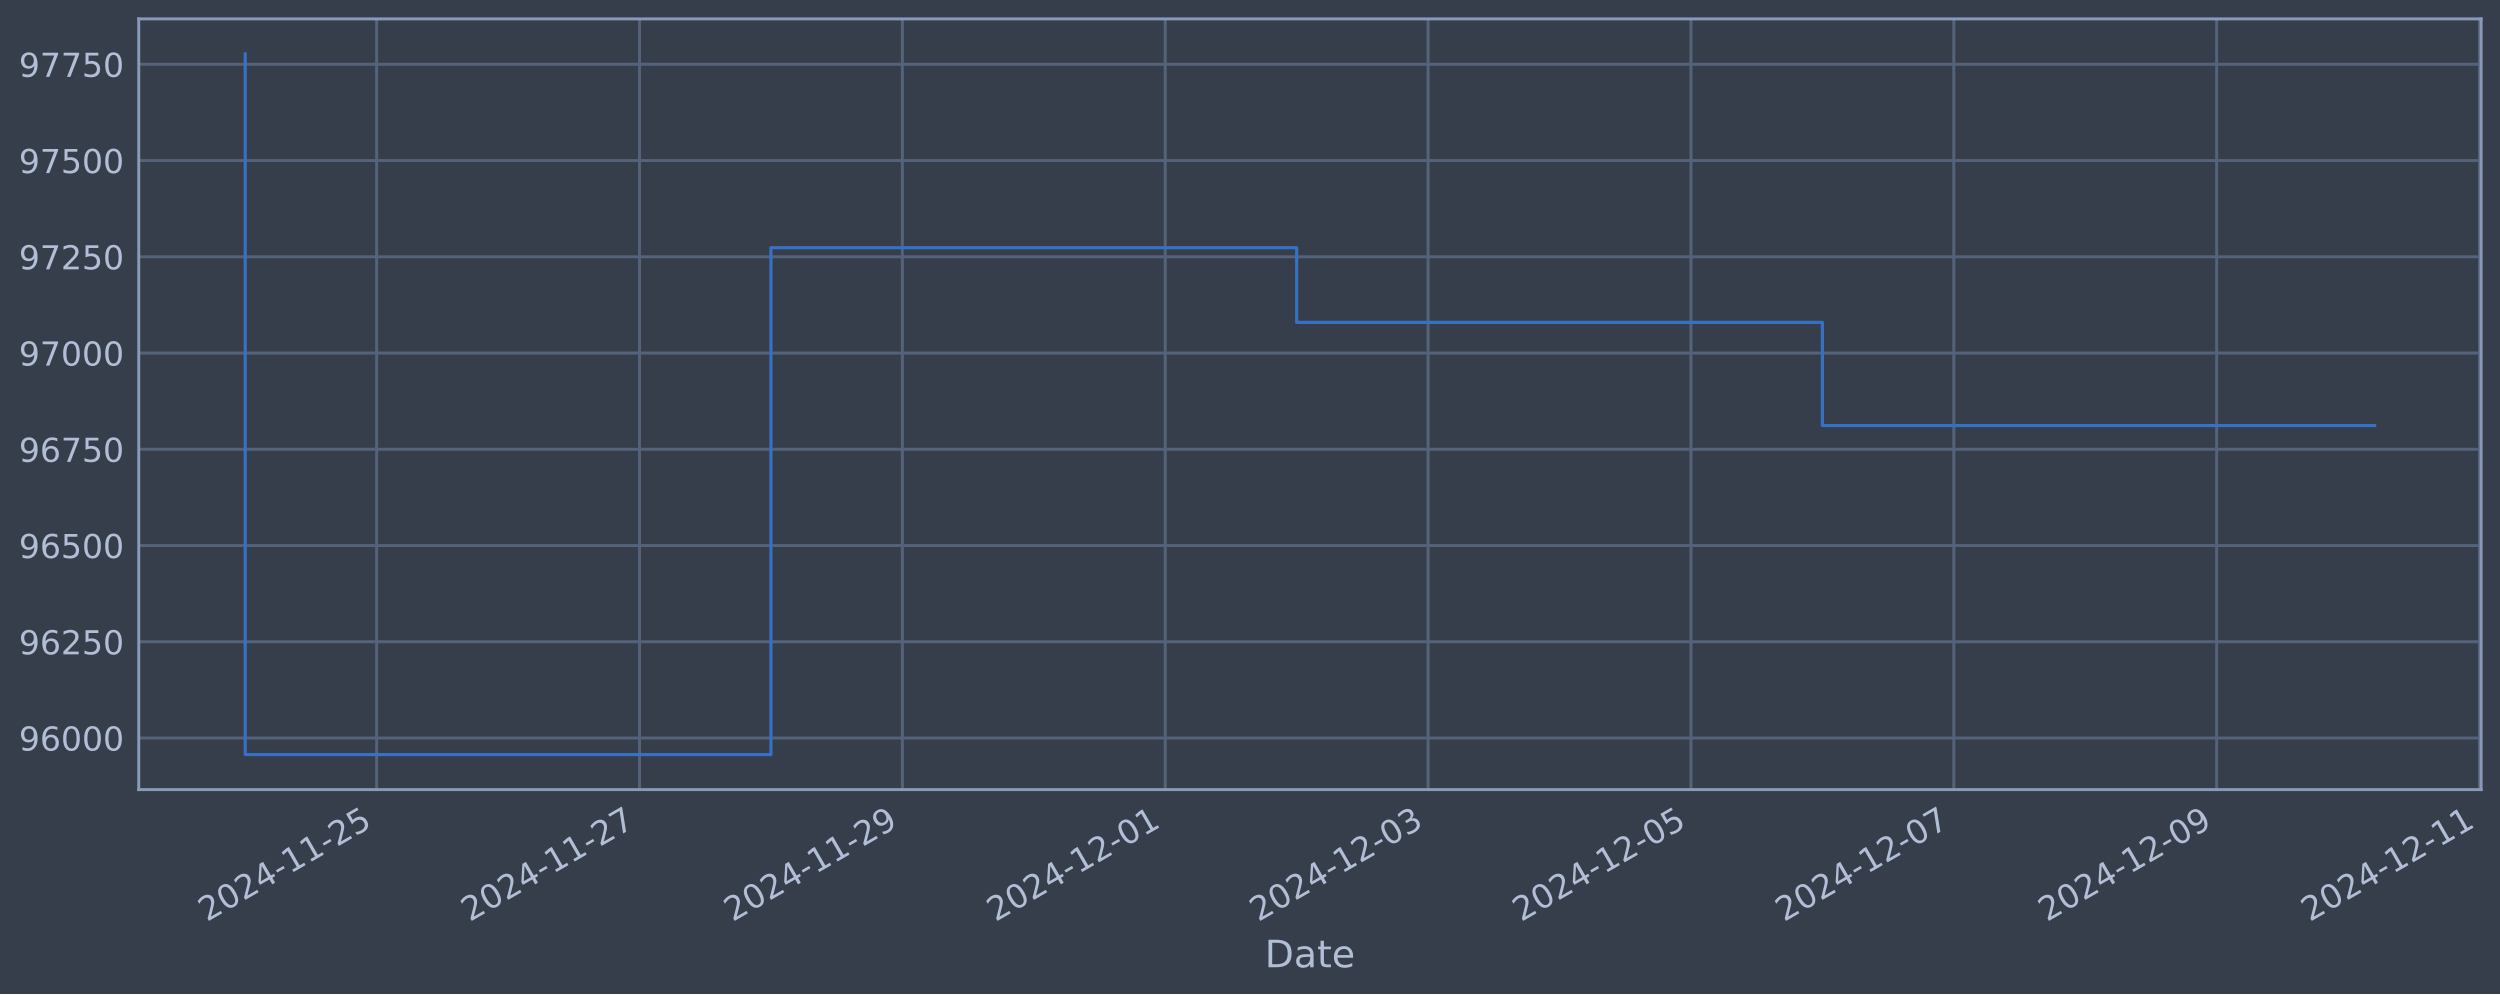
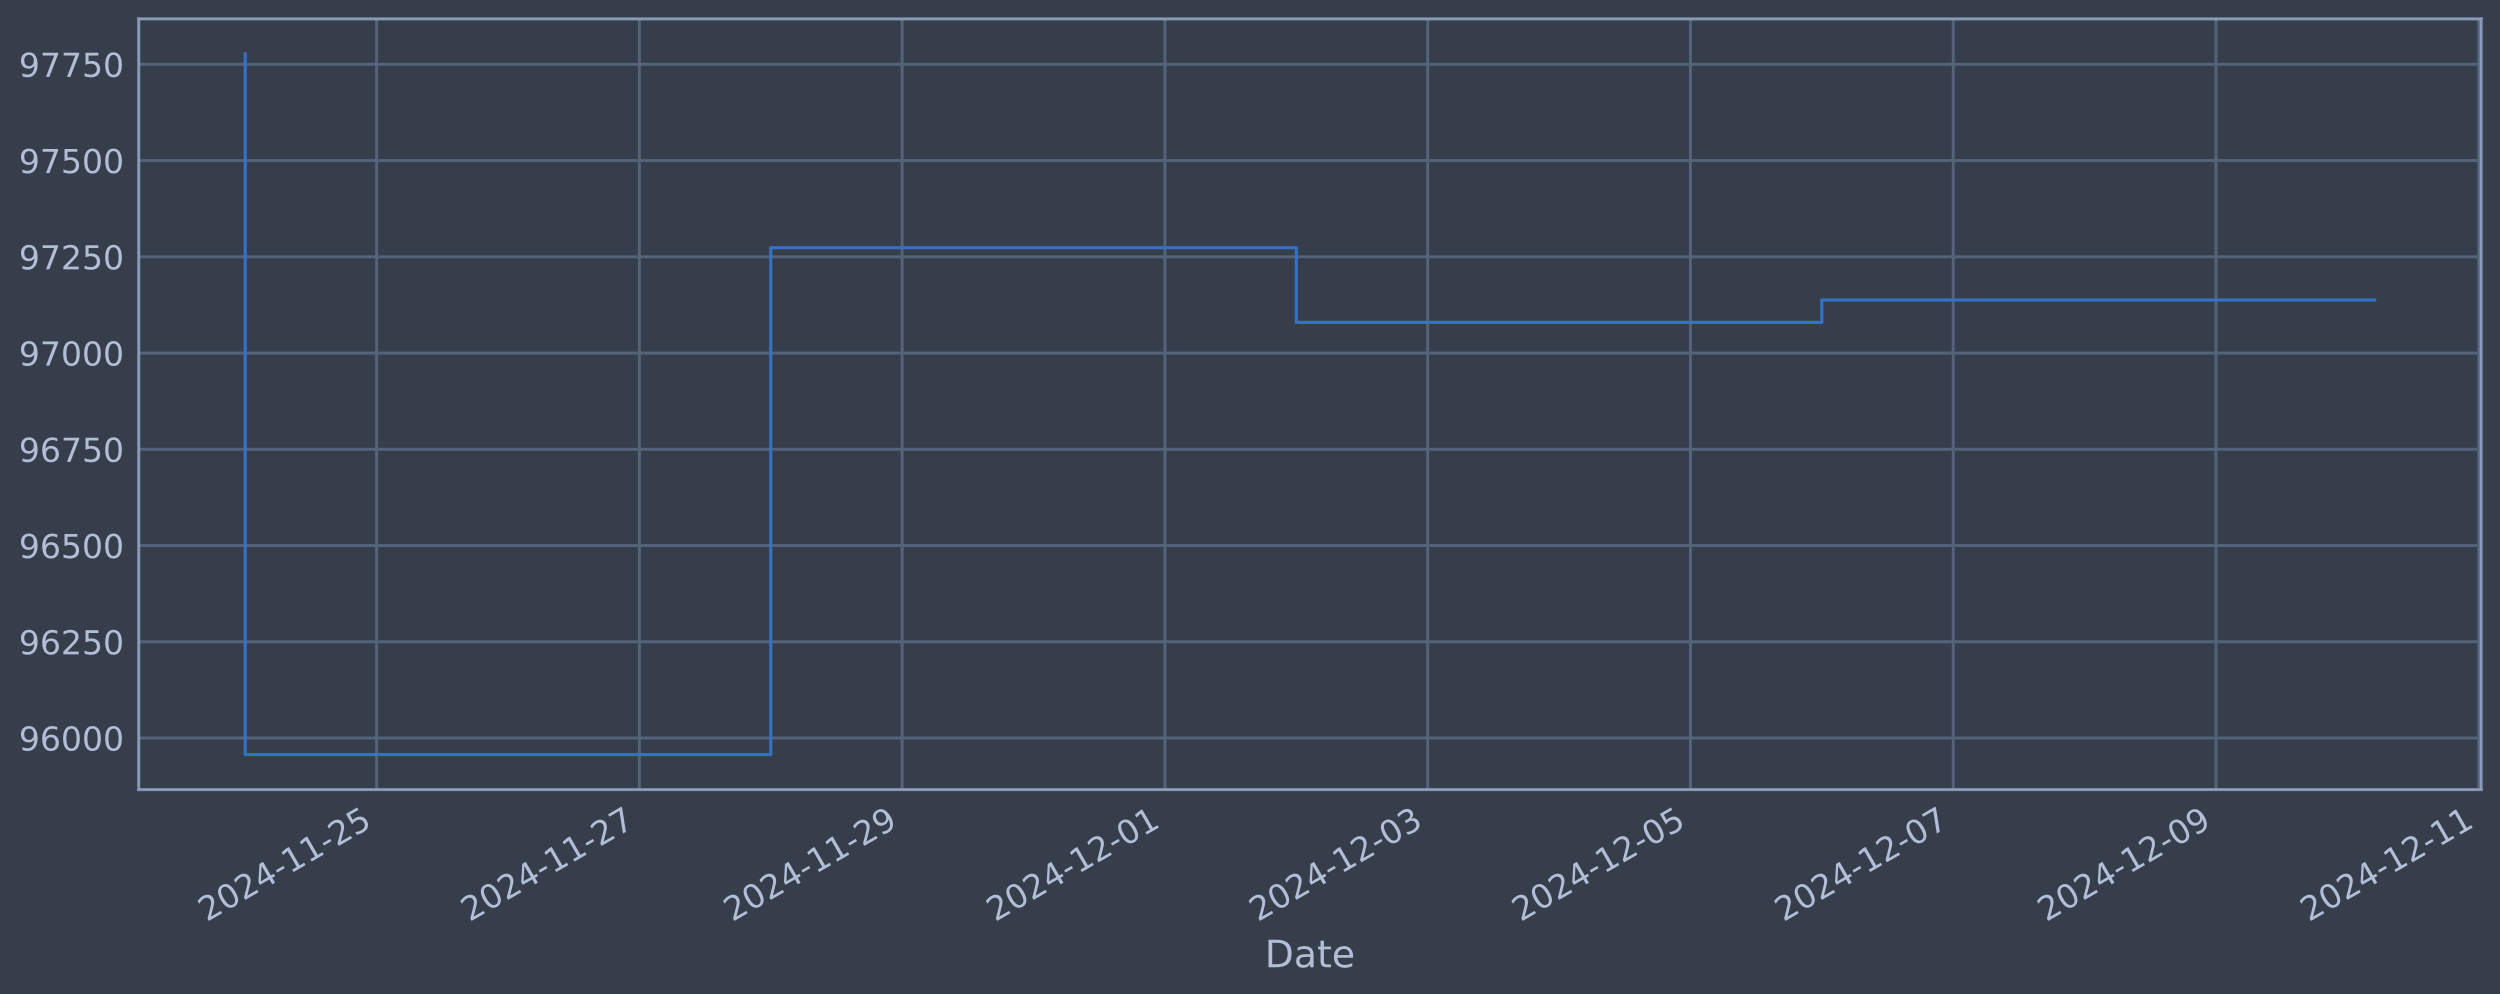
<svg xmlns="http://www.w3.org/2000/svg" xmlns:xlink="http://www.w3.org/1999/xlink" width="952.884pt" height="378.87pt" viewBox="0 0 952.884 378.87" version="1.1">
  <defs>
    <style type="text/css">*{stroke-linejoin: round; stroke-linecap: butt}</style>
  </defs>
  <g id="figure_1">
    <g id="patch_1">
      <path d="M 0 378.87  L 952.884 378.87  L 952.884 0  L 0 0  z " style="fill: #373e4b" />
    </g>
    <g id="axes_1">
      <g id="patch_2">
        <path d="M 52.884 300.96  L 945.684 300.96  L 945.684 7.2  L 52.884 7.2  z " style="fill: #373e4b" />
      </g>
      <g id="matplotlib.axis_1">
        <g id="xtick_1">
          <g id="line2d_1">
-             <path d="M 143.561 300.96  L 143.561 7.2  " clip-path="url(#pba07217692)" style="fill: none; stroke: #546379; stroke-width: 1.12; stroke-linecap: square" />
+             <path d="M 143.543 300.96  L 143.543 7.2  " clip-path="url(#pb86636fd3c)" style="fill: none; stroke: #546379; stroke-width: 1.12; stroke-linecap: square" />
          </g>
          <g id="line2d_2" />
          <g id="text_1">
-             <g style="fill: #b1bed6" transform="translate(78.83506 351.4642) rotate(-30) scale(0.126 -0.126)">
+             <g style="fill: #b1bed6" transform="translate(78.81771 351.4642) rotate(-30) scale(0.126 -0.126)">
              <defs>
                <path id="DejaVuSans-32" d="M 1228 531  L 3431 531  L 3431 0  L 469 0  L 469 531  Q 828 903 1448 1529  Q 2069 2156 2228 2338  Q 2531 2678 2651 2914  Q 2772 3150 2772 3378  Q 2772 3750 2511 3984  Q 2250 4219 1831 4219  Q 1534 4219 1204 4116  Q 875 4013 500 3803  L 500 4441  Q 881 4594 1212 4672  Q 1544 4750 1819 4750  Q 2544 4750 2975 4387  Q 3406 4025 3406 3419  Q 3406 3131 3298 2873  Q 3191 2616 2906 2266  Q 2828 2175 2409 1742  Q 1991 1309 1228 531  z " transform="scale(0.015625)" />
                <path id="DejaVuSans-30" d="M 2034 4250  Q 1547 4250 1301 3770  Q 1056 3291 1056 2328  Q 1056 1369 1301 889  Q 1547 409 2034 409  Q 2525 409 2770 889  Q 3016 1369 3016 2328  Q 3016 3291 2770 3770  Q 2525 4250 2034 4250  z M 2034 4750  Q 2819 4750 3233 4129  Q 3647 3509 3647 2328  Q 3647 1150 3233 529  Q 2819 -91 2034 -91  Q 1250 -91 836 529  Q 422 1150 422 2328  Q 422 3509 836 4129  Q 1250 4750 2034 4750  z " transform="scale(0.015625)" />
                <path id="DejaVuSans-34" d="M 2419 4116  L 825 1625  L 2419 1625  L 2419 4116  z M 2253 4666  L 3047 4666  L 3047 1625  L 3713 1625  L 3713 1100  L 3047 1100  L 3047 0  L 2419 0  L 2419 1100  L 313 1100  L 313 1709  L 2253 4666  z " transform="scale(0.015625)" />
                <path id="DejaVuSans-2d" d="M 313 2009  L 1997 2009  L 1997 1497  L 313 1497  L 313 2009  z " transform="scale(0.015625)" />
                <path id="DejaVuSans-31" d="M 794 531  L 1825 531  L 1825 4091  L 703 3866  L 703 4441  L 1819 4666  L 2450 4666  L 2450 531  L 3481 531  L 3481 0  L 794 0  L 794 531  z " transform="scale(0.015625)" />
                <path id="DejaVuSans-35" d="M 691 4666  L 3169 4666  L 3169 4134  L 1269 4134  L 1269 2991  Q 1406 3038 1543 3061  Q 1681 3084 1819 3084  Q 2600 3084 3056 2656  Q 3513 2228 3513 1497  Q 3513 744 3044 326  Q 2575 -91 1722 -91  Q 1428 -91 1123 -41  Q 819 9 494 109  L 494 744  Q 775 591 1075 516  Q 1375 441 1709 441  Q 2250 441 2565 725  Q 2881 1009 2881 1497  Q 2881 1984 2565 2268  Q 2250 2553 1709 2553  Q 1456 2553 1204 2497  Q 953 2441 691 2322  L 691 4666  z " transform="scale(0.015625)" />
              </defs>
              <use xlink:href="#DejaVuSans-32" />
              <use xlink:href="#DejaVuSans-30" x="63.623" />
              <use xlink:href="#DejaVuSans-32" x="127.246" />
              <use xlink:href="#DejaVuSans-34" x="190.869" />
              <use xlink:href="#DejaVuSans-2d" x="254.492" />
              <use xlink:href="#DejaVuSans-31" x="290.576" />
              <use xlink:href="#DejaVuSans-31" x="354.199" />
              <use xlink:href="#DejaVuSans-2d" x="417.822" />
              <use xlink:href="#DejaVuSans-32" x="453.906" />
              <use xlink:href="#DejaVuSans-35" x="517.529" />
            </g>
          </g>
        </g>
        <g id="xtick_2">
          <g id="line2d_3">
-             <path d="M 243.751 300.96  L 243.751 7.2  " clip-path="url(#pba07217692)" style="fill: none; stroke: #546379; stroke-width: 1.12; stroke-linecap: square" />
+             <path d="M 243.699 300.96  L 243.699 7.2  " clip-path="url(#pb86636fd3c)" style="fill: none; stroke: #546379; stroke-width: 1.12; stroke-linecap: square" />
          </g>
          <g id="line2d_4" />
          <g id="text_2">
-             <g style="fill: #b1bed6" transform="translate(179.0251 351.4642) rotate(-30) scale(0.126 -0.126)">
+             <g style="fill: #b1bed6" transform="translate(178.973 351.4642) rotate(-30) scale(0.126 -0.126)">
              <defs>
                <path id="DejaVuSans-37" d="M 525 4666  L 3525 4666  L 3525 4397  L 1831 0  L 1172 0  L 2766 4134  L 525 4134  L 525 4666  z " transform="scale(0.015625)" />
              </defs>
              <use xlink:href="#DejaVuSans-32" />
              <use xlink:href="#DejaVuSans-30" x="63.623" />
              <use xlink:href="#DejaVuSans-32" x="127.246" />
              <use xlink:href="#DejaVuSans-34" x="190.869" />
              <use xlink:href="#DejaVuSans-2d" x="254.492" />
              <use xlink:href="#DejaVuSans-31" x="290.576" />
              <use xlink:href="#DejaVuSans-31" x="354.199" />
              <use xlink:href="#DejaVuSans-2d" x="417.822" />
              <use xlink:href="#DejaVuSans-32" x="453.906" />
              <use xlink:href="#DejaVuSans-37" x="517.529" />
            </g>
          </g>
        </g>
        <g id="xtick_3">
          <g id="line2d_5">
-             <path d="M 343.941 300.96  L 343.941 7.2  " clip-path="url(#pba07217692)" style="fill: none; stroke: #546379; stroke-width: 1.12; stroke-linecap: square" />
+             <path d="M 343.854 300.96  L 343.854 7.2  " clip-path="url(#pb86636fd3c)" style="fill: none; stroke: #546379; stroke-width: 1.12; stroke-linecap: square" />
          </g>
          <g id="line2d_6" />
          <g id="text_3">
-             <g style="fill: #b1bed6" transform="translate(279.215 351.4642) rotate(-30) scale(0.126 -0.126)">
+             <g style="fill: #b1bed6" transform="translate(279.1283 351.4642) rotate(-30) scale(0.126 -0.126)">
              <defs>
                <path id="DejaVuSans-39" d="M 703 97  L 703 672  Q 941 559 1184 500  Q 1428 441 1663 441  Q 2288 441 2617 861  Q 2947 1281 2994 2138  Q 2813 1869 2534 1725  Q 2256 1581 1919 1581  Q 1219 1581 811 2004  Q 403 2428 403 3163  Q 403 3881 828 4315  Q 1253 4750 1959 4750  Q 2769 4750 3195 4129  Q 3622 3509 3622 2328  Q 3622 1225 3098 567  Q 2575 -91 1691 -91  Q 1453 -91 1209 -44  Q 966 3 703 97  z M 1959 2075  Q 2384 2075 2632 2365  Q 2881 2656 2881 3163  Q 2881 3666 2632 3958  Q 2384 4250 1959 4250  Q 1534 4250 1286 3958  Q 1038 3666 1038 3163  Q 1038 2656 1286 2365  Q 1534 2075 1959 2075  z " transform="scale(0.015625)" />
              </defs>
              <use xlink:href="#DejaVuSans-32" />
              <use xlink:href="#DejaVuSans-30" x="63.623" />
              <use xlink:href="#DejaVuSans-32" x="127.246" />
              <use xlink:href="#DejaVuSans-34" x="190.869" />
              <use xlink:href="#DejaVuSans-2d" x="254.492" />
              <use xlink:href="#DejaVuSans-31" x="290.576" />
              <use xlink:href="#DejaVuSans-31" x="354.199" />
              <use xlink:href="#DejaVuSans-2d" x="417.822" />
              <use xlink:href="#DejaVuSans-32" x="453.906" />
              <use xlink:href="#DejaVuSans-39" x="517.529" />
            </g>
          </g>
        </g>
        <g id="xtick_4">
          <g id="line2d_7">
-             <path d="M 444.131 300.96  L 444.131 7.2  " clip-path="url(#pba07217692)" style="fill: none; stroke: #546379; stroke-width: 1.12; stroke-linecap: square" />
+             <path d="M 444.009 300.96  L 444.009 7.2  " clip-path="url(#pb86636fd3c)" style="fill: none; stroke: #546379; stroke-width: 1.12; stroke-linecap: square" />
          </g>
          <g id="line2d_8" />
          <g id="text_4">
-             <g style="fill: #b1bed6" transform="translate(379.405 351.4642) rotate(-30) scale(0.126 -0.126)">
+             <g style="fill: #b1bed6" transform="translate(379.2836 351.4642) rotate(-30) scale(0.126 -0.126)">
              <use xlink:href="#DejaVuSans-32" />
              <use xlink:href="#DejaVuSans-30" x="63.623" />
              <use xlink:href="#DejaVuSans-32" x="127.246" />
              <use xlink:href="#DejaVuSans-34" x="190.869" />
              <use xlink:href="#DejaVuSans-2d" x="254.492" />
              <use xlink:href="#DejaVuSans-31" x="290.576" />
              <use xlink:href="#DejaVuSans-32" x="354.199" />
              <use xlink:href="#DejaVuSans-2d" x="417.822" />
              <use xlink:href="#DejaVuSans-30" x="453.906" />
              <use xlink:href="#DejaVuSans-31" x="517.529" />
            </g>
          </g>
        </g>
        <g id="xtick_5">
          <g id="line2d_9">
-             <path d="M 544.321 300.96  L 544.321 7.2  " clip-path="url(#pba07217692)" style="fill: none; stroke: #546379; stroke-width: 1.12; stroke-linecap: square" />
+             <path d="M 544.164 300.96  L 544.164 7.2  " clip-path="url(#pb86636fd3c)" style="fill: none; stroke: #546379; stroke-width: 1.12; stroke-linecap: square" />
          </g>
          <g id="line2d_10" />
          <g id="text_5">
-             <g style="fill: #b1bed6" transform="translate(479.595 351.4642) rotate(-30) scale(0.126 -0.126)">
+             <g style="fill: #b1bed6" transform="translate(479.4389 351.4642) rotate(-30) scale(0.126 -0.126)">
              <defs>
                <path id="DejaVuSans-33" d="M 2597 2516  Q 3050 2419 3304 2112  Q 3559 1806 3559 1356  Q 3559 666 3084 287  Q 2609 -91 1734 -91  Q 1441 -91 1130 -33  Q 819 25 488 141  L 488 750  Q 750 597 1062 519  Q 1375 441 1716 441  Q 2309 441 2620 675  Q 2931 909 2931 1356  Q 2931 1769 2642 2001  Q 2353 2234 1838 2234  L 1294 2234  L 1294 2753  L 1863 2753  Q 2328 2753 2575 2939  Q 2822 3125 2822 3475  Q 2822 3834 2567 4026  Q 2313 4219 1838 4219  Q 1578 4219 1281 4162  Q 984 4106 628 3988  L 628 4550  Q 988 4650 1302 4700  Q 1616 4750 1894 4750  Q 2613 4750 3031 4423  Q 3450 4097 3450 3541  Q 3450 3153 3228 2886  Q 3006 2619 2597 2516  z " transform="scale(0.015625)" />
              </defs>
              <use xlink:href="#DejaVuSans-32" />
              <use xlink:href="#DejaVuSans-30" x="63.623" />
              <use xlink:href="#DejaVuSans-32" x="127.246" />
              <use xlink:href="#DejaVuSans-34" x="190.869" />
              <use xlink:href="#DejaVuSans-2d" x="254.492" />
              <use xlink:href="#DejaVuSans-31" x="290.576" />
              <use xlink:href="#DejaVuSans-32" x="354.199" />
              <use xlink:href="#DejaVuSans-2d" x="417.822" />
              <use xlink:href="#DejaVuSans-30" x="453.906" />
              <use xlink:href="#DejaVuSans-33" x="517.529" />
            </g>
          </g>
        </g>
        <g id="xtick_6">
          <g id="line2d_11">
-             <path d="M 644.511 300.96  L 644.511 7.2  " clip-path="url(#pba07217692)" style="fill: none; stroke: #546379; stroke-width: 1.12; stroke-linecap: square" />
+             <path d="M 644.32 300.96  L 644.32 7.2  " clip-path="url(#pb86636fd3c)" style="fill: none; stroke: #546379; stroke-width: 1.12; stroke-linecap: square" />
          </g>
          <g id="line2d_12" />
          <g id="text_6">
-             <g style="fill: #b1bed6" transform="translate(579.785 351.4642) rotate(-30) scale(0.126 -0.126)">
+             <g style="fill: #b1bed6" transform="translate(579.5942 351.4642) rotate(-30) scale(0.126 -0.126)">
              <use xlink:href="#DejaVuSans-32" />
              <use xlink:href="#DejaVuSans-30" x="63.623" />
              <use xlink:href="#DejaVuSans-32" x="127.246" />
              <use xlink:href="#DejaVuSans-34" x="190.869" />
              <use xlink:href="#DejaVuSans-2d" x="254.492" />
              <use xlink:href="#DejaVuSans-31" x="290.576" />
              <use xlink:href="#DejaVuSans-32" x="354.199" />
              <use xlink:href="#DejaVuSans-2d" x="417.822" />
              <use xlink:href="#DejaVuSans-30" x="453.906" />
              <use xlink:href="#DejaVuSans-35" x="517.529" />
            </g>
          </g>
        </g>
        <g id="xtick_7">
          <g id="line2d_13">
-             <path d="M 744.701 300.96  L 744.701 7.2  " clip-path="url(#pba07217692)" style="fill: none; stroke: #546379; stroke-width: 1.12; stroke-linecap: square" />
+             <path d="M 744.475 300.96  L 744.475 7.2  " clip-path="url(#pb86636fd3c)" style="fill: none; stroke: #546379; stroke-width: 1.12; stroke-linecap: square" />
          </g>
          <g id="line2d_14" />
          <g id="text_7">
-             <g style="fill: #b1bed6" transform="translate(679.975 351.4642) rotate(-30) scale(0.126 -0.126)">
+             <g style="fill: #b1bed6" transform="translate(679.7495 351.4642) rotate(-30) scale(0.126 -0.126)">
              <use xlink:href="#DejaVuSans-32" />
              <use xlink:href="#DejaVuSans-30" x="63.623" />
              <use xlink:href="#DejaVuSans-32" x="127.246" />
              <use xlink:href="#DejaVuSans-34" x="190.869" />
              <use xlink:href="#DejaVuSans-2d" x="254.492" />
              <use xlink:href="#DejaVuSans-31" x="290.576" />
              <use xlink:href="#DejaVuSans-32" x="354.199" />
              <use xlink:href="#DejaVuSans-2d" x="417.822" />
              <use xlink:href="#DejaVuSans-30" x="453.906" />
              <use xlink:href="#DejaVuSans-37" x="517.529" />
            </g>
          </g>
        </g>
        <g id="xtick_8">
          <g id="line2d_15">
-             <path d="M 844.891 300.96  L 844.891 7.2  " clip-path="url(#pba07217692)" style="fill: none; stroke: #546379; stroke-width: 1.12; stroke-linecap: square" />
+             <path d="M 844.63 300.96  L 844.63 7.2  " clip-path="url(#pb86636fd3c)" style="fill: none; stroke: #546379; stroke-width: 1.12; stroke-linecap: square" />
          </g>
          <g id="line2d_16" />
          <g id="text_8">
-             <g style="fill: #b1bed6" transform="translate(780.165 351.4642) rotate(-30) scale(0.126 -0.126)">
+             <g style="fill: #b1bed6" transform="translate(779.9048 351.4642) rotate(-30) scale(0.126 -0.126)">
              <use xlink:href="#DejaVuSans-32" />
              <use xlink:href="#DejaVuSans-30" x="63.623" />
              <use xlink:href="#DejaVuSans-32" x="127.246" />
              <use xlink:href="#DejaVuSans-34" x="190.869" />
              <use xlink:href="#DejaVuSans-2d" x="254.492" />
              <use xlink:href="#DejaVuSans-31" x="290.576" />
              <use xlink:href="#DejaVuSans-32" x="354.199" />
              <use xlink:href="#DejaVuSans-2d" x="417.822" />
              <use xlink:href="#DejaVuSans-30" x="453.906" />
              <use xlink:href="#DejaVuSans-39" x="517.529" />
            </g>
          </g>
        </g>
        <g id="xtick_9">
          <g id="line2d_17">
-             <path d="M 945.081 300.96  L 945.081 7.2  " clip-path="url(#pba07217692)" style="fill: none; stroke: #546379; stroke-width: 1.12; stroke-linecap: square" />
+             <path d="M 944.786 300.96  L 944.786 7.2  " clip-path="url(#pb86636fd3c)" style="fill: none; stroke: #546379; stroke-width: 1.12; stroke-linecap: square" />
          </g>
          <g id="line2d_18" />
          <g id="text_9">
-             <g style="fill: #b1bed6" transform="translate(880.355 351.4642) rotate(-30) scale(0.126 -0.126)">
+             <g style="fill: #b1bed6" transform="translate(880.0601 351.4642) rotate(-30) scale(0.126 -0.126)">
              <use xlink:href="#DejaVuSans-32" />
              <use xlink:href="#DejaVuSans-30" x="63.623" />
              <use xlink:href="#DejaVuSans-32" x="127.246" />
              <use xlink:href="#DejaVuSans-34" x="190.869" />
              <use xlink:href="#DejaVuSans-2d" x="254.492" />
              <use xlink:href="#DejaVuSans-31" x="290.576" />
              <use xlink:href="#DejaVuSans-32" x="354.199" />
              <use xlink:href="#DejaVuSans-2d" x="417.822" />
              <use xlink:href="#DejaVuSans-31" x="453.906" />
              <use xlink:href="#DejaVuSans-31" x="517.529" />
            </g>
          </g>
        </g>
        <g id="text_10">
          <g style="fill: #b1bed6" transform="translate(482.0746 368.6753) scale(0.144 -0.144)">
            <defs>
              <path id="DejaVuSans-44" d="M 1259 4147  L 1259 519  L 2022 519  Q 2988 519 3436 956  Q 3884 1394 3884 2338  Q 3884 3275 3436 3711  Q 2988 4147 2022 4147  L 1259 4147  z M 628 4666  L 1925 4666  Q 3281 4666 3915 4102  Q 4550 3538 4550 2338  Q 4550 1131 3912 565  Q 3275 0 1925 0  L 628 0  L 628 4666  z " transform="scale(0.015625)" />
              <path id="DejaVuSans-61" d="M 2194 1759  Q 1497 1759 1228 1600  Q 959 1441 959 1056  Q 959 750 1161 570  Q 1363 391 1709 391  Q 2188 391 2477 730  Q 2766 1069 2766 1631  L 2766 1759  L 2194 1759  z M 3341 1997  L 3341 0  L 2766 0  L 2766 531  Q 2569 213 2275 61  Q 1981 -91 1556 -91  Q 1019 -91 701 211  Q 384 513 384 1019  Q 384 1609 779 1909  Q 1175 2209 1959 2209  L 2766 2209  L 2766 2266  Q 2766 2663 2505 2880  Q 2244 3097 1772 3097  Q 1472 3097 1187 3025  Q 903 2953 641 2809  L 641 3341  Q 956 3463 1253 3523  Q 1550 3584 1831 3584  Q 2591 3584 2966 3190  Q 3341 2797 3341 1997  z " transform="scale(0.015625)" />
              <path id="DejaVuSans-74" d="M 1172 4494  L 1172 3500  L 2356 3500  L 2356 3053  L 1172 3053  L 1172 1153  Q 1172 725 1289 603  Q 1406 481 1766 481  L 2356 481  L 2356 0  L 1766 0  Q 1100 0 847 248  Q 594 497 594 1153  L 594 3053  L 172 3053  L 172 3500  L 594 3500  L 594 4494  L 1172 4494  z " transform="scale(0.015625)" />
              <path id="DejaVuSans-65" d="M 3597 1894  L 3597 1613  L 953 1613  Q 991 1019 1311 708  Q 1631 397 2203 397  Q 2534 397 2845 478  Q 3156 559 3463 722  L 3463 178  Q 3153 47 2828 -22  Q 2503 -91 2169 -91  Q 1331 -91 842 396  Q 353 884 353 1716  Q 353 2575 817 3079  Q 1281 3584 2069 3584  Q 2775 3584 3186 3129  Q 3597 2675 3597 1894  z M 3022 2063  Q 3016 2534 2758 2815  Q 2500 3097 2075 3097  Q 1594 3097 1305 2825  Q 1016 2553 972 2059  L 3022 2063  z " transform="scale(0.015625)" />
            </defs>
            <use xlink:href="#DejaVuSans-44" />
            <use xlink:href="#DejaVuSans-61" x="77.002" />
            <use xlink:href="#DejaVuSans-74" x="138.281" />
            <use xlink:href="#DejaVuSans-65" x="177.49" />
          </g>
        </g>
      </g>
      <g id="matplotlib.axis_2">
        <g id="ytick_1">
          <g id="line2d_19">
-             <path d="M 52.884 281.296  L 945.684 281.296  " clip-path="url(#pba07217692)" style="fill: none; stroke: #546379; stroke-width: 1.12; stroke-linecap: square" />
+             <path d="M 52.884 281.296  L 945.684 281.296  " clip-path="url(#pb86636fd3c)" style="fill: none; stroke: #546379; stroke-width: 1.12; stroke-linecap: square" />
          </g>
          <g id="line2d_20" />
          <g id="text_11">
            <g style="fill: #b1bed6" transform="translate(7.2 286.0831) scale(0.126 -0.126)">
              <defs>
                <path id="DejaVuSans-36" d="M 2113 2584  Q 1688 2584 1439 2293  Q 1191 2003 1191 1497  Q 1191 994 1439 701  Q 1688 409 2113 409  Q 2538 409 2786 701  Q 3034 994 3034 1497  Q 3034 2003 2786 2293  Q 2538 2584 2113 2584  z M 3366 4563  L 3366 3988  Q 3128 4100 2886 4159  Q 2644 4219 2406 4219  Q 1781 4219 1451 3797  Q 1122 3375 1075 2522  Q 1259 2794 1537 2939  Q 1816 3084 2150 3084  Q 2853 3084 3261 2657  Q 3669 2231 3669 1497  Q 3669 778 3244 343  Q 2819 -91 2113 -91  Q 1303 -91 875 529  Q 447 1150 447 2328  Q 447 3434 972 4092  Q 1497 4750 2381 4750  Q 2619 4750 2861 4703  Q 3103 4656 3366 4563  z " transform="scale(0.015625)" />
              </defs>
              <use xlink:href="#DejaVuSans-39" />
              <use xlink:href="#DejaVuSans-36" x="63.623" />
              <use xlink:href="#DejaVuSans-30" x="127.246" />
              <use xlink:href="#DejaVuSans-30" x="190.869" />
              <use xlink:href="#DejaVuSans-30" x="254.492" />
            </g>
          </g>
        </g>
        <g id="ytick_2">
          <g id="line2d_21">
-             <path d="M 52.884 244.612  L 945.684 244.612  " clip-path="url(#pba07217692)" style="fill: none; stroke: #546379; stroke-width: 1.12; stroke-linecap: square" />
+             <path d="M 52.884 244.612  L 945.684 244.612  " clip-path="url(#pb86636fd3c)" style="fill: none; stroke: #546379; stroke-width: 1.12; stroke-linecap: square" />
          </g>
          <g id="line2d_22" />
          <g id="text_12">
            <g style="fill: #b1bed6" transform="translate(7.2 249.3988) scale(0.126 -0.126)">
              <use xlink:href="#DejaVuSans-39" />
              <use xlink:href="#DejaVuSans-36" x="63.623" />
              <use xlink:href="#DejaVuSans-32" x="127.246" />
              <use xlink:href="#DejaVuSans-35" x="190.869" />
              <use xlink:href="#DejaVuSans-30" x="254.492" />
            </g>
          </g>
        </g>
        <g id="ytick_3">
          <g id="line2d_23">
-             <path d="M 52.884 207.927  L 945.684 207.927  " clip-path="url(#pba07217692)" style="fill: none; stroke: #546379; stroke-width: 1.12; stroke-linecap: square" />
+             <path d="M 52.884 207.927  L 945.684 207.927  " clip-path="url(#pb86636fd3c)" style="fill: none; stroke: #546379; stroke-width: 1.12; stroke-linecap: square" />
          </g>
          <g id="line2d_24" />
          <g id="text_13">
            <g style="fill: #b1bed6" transform="translate(7.2 212.7145) scale(0.126 -0.126)">
              <use xlink:href="#DejaVuSans-39" />
              <use xlink:href="#DejaVuSans-36" x="63.623" />
              <use xlink:href="#DejaVuSans-35" x="127.246" />
              <use xlink:href="#DejaVuSans-30" x="190.869" />
              <use xlink:href="#DejaVuSans-30" x="254.492" />
            </g>
          </g>
        </g>
        <g id="ytick_4">
          <g id="line2d_25">
-             <path d="M 52.884 171.243  L 945.684 171.243  " clip-path="url(#pba07217692)" style="fill: none; stroke: #546379; stroke-width: 1.12; stroke-linecap: square" />
+             <path d="M 52.884 171.243  L 945.684 171.243  " clip-path="url(#pb86636fd3c)" style="fill: none; stroke: #546379; stroke-width: 1.12; stroke-linecap: square" />
          </g>
          <g id="line2d_26" />
          <g id="text_14">
            <g style="fill: #b1bed6" transform="translate(7.2 176.0301) scale(0.126 -0.126)">
              <use xlink:href="#DejaVuSans-39" />
              <use xlink:href="#DejaVuSans-36" x="63.623" />
              <use xlink:href="#DejaVuSans-37" x="127.246" />
              <use xlink:href="#DejaVuSans-35" x="190.869" />
              <use xlink:href="#DejaVuSans-30" x="254.492" />
            </g>
          </g>
        </g>
        <g id="ytick_5">
          <g id="line2d_27">
-             <path d="M 52.884 134.559  L 945.684 134.559  " clip-path="url(#pba07217692)" style="fill: none; stroke: #546379; stroke-width: 1.12; stroke-linecap: square" />
+             <path d="M 52.884 134.559  L 945.684 134.559  " clip-path="url(#pb86636fd3c)" style="fill: none; stroke: #546379; stroke-width: 1.12; stroke-linecap: square" />
          </g>
          <g id="line2d_28" />
          <g id="text_15">
            <g style="fill: #b1bed6" transform="translate(7.2 139.3458) scale(0.126 -0.126)">
              <use xlink:href="#DejaVuSans-39" />
              <use xlink:href="#DejaVuSans-37" x="63.623" />
              <use xlink:href="#DejaVuSans-30" x="127.246" />
              <use xlink:href="#DejaVuSans-30" x="190.869" />
              <use xlink:href="#DejaVuSans-30" x="254.492" />
            </g>
          </g>
        </g>
        <g id="ytick_6">
          <g id="line2d_29">
-             <path d="M 52.884 97.874  L 945.684 97.874  " clip-path="url(#pba07217692)" style="fill: none; stroke: #546379; stroke-width: 1.12; stroke-linecap: square" />
+             <path d="M 52.884 97.874  L 945.684 97.874  " clip-path="url(#pb86636fd3c)" style="fill: none; stroke: #546379; stroke-width: 1.12; stroke-linecap: square" />
          </g>
          <g id="line2d_30" />
          <g id="text_16">
            <g style="fill: #b1bed6" transform="translate(7.2 102.6615) scale(0.126 -0.126)">
              <use xlink:href="#DejaVuSans-39" />
              <use xlink:href="#DejaVuSans-37" x="63.623" />
              <use xlink:href="#DejaVuSans-32" x="127.246" />
              <use xlink:href="#DejaVuSans-35" x="190.869" />
              <use xlink:href="#DejaVuSans-30" x="254.492" />
            </g>
          </g>
        </g>
        <g id="ytick_7">
          <g id="line2d_31">
-             <path d="M 52.884 61.19  L 945.684 61.19  " clip-path="url(#pba07217692)" style="fill: none; stroke: #546379; stroke-width: 1.12; stroke-linecap: square" />
+             <path d="M 52.884 61.19  L 945.684 61.19  " clip-path="url(#pb86636fd3c)" style="fill: none; stroke: #546379; stroke-width: 1.12; stroke-linecap: square" />
          </g>
          <g id="line2d_32" />
          <g id="text_17">
            <g style="fill: #b1bed6" transform="translate(7.2 65.97717) scale(0.126 -0.126)">
              <use xlink:href="#DejaVuSans-39" />
              <use xlink:href="#DejaVuSans-37" x="63.623" />
              <use xlink:href="#DejaVuSans-35" x="127.246" />
              <use xlink:href="#DejaVuSans-30" x="190.869" />
              <use xlink:href="#DejaVuSans-30" x="254.492" />
            </g>
          </g>
        </g>
        <g id="ytick_8">
          <g id="line2d_33">
-             <path d="M 52.884 24.506  L 945.684 24.506  " clip-path="url(#pba07217692)" style="fill: none; stroke: #546379; stroke-width: 1.12; stroke-linecap: square" />
+             <path d="M 52.884 24.506  L 945.684 24.506  " clip-path="url(#pb86636fd3c)" style="fill: none; stroke: #546379; stroke-width: 1.12; stroke-linecap: square" />
          </g>
          <g id="line2d_34" />
          <g id="text_18">
            <g style="fill: #b1bed6" transform="translate(7.2 29.29285) scale(0.126 -0.126)">
              <use xlink:href="#DejaVuSans-39" />
              <use xlink:href="#DejaVuSans-37" x="63.623" />
              <use xlink:href="#DejaVuSans-37" x="127.246" />
              <use xlink:href="#DejaVuSans-35" x="190.869" />
              <use xlink:href="#DejaVuSans-30" x="254.492" />
            </g>
          </g>
        </g>
      </g>
      <g id="line2d_35">
-         <path d="M 93.466 20.553  L 93.466 287.607  L 293.846 287.607  L 293.846 94.409  L 494.226 94.409  L 494.226 122.887  L 694.606 122.887  L 694.606 162.202  L 905.102 162.202  " clip-path="url(#pba07217692)" style="fill: none; stroke: #3572c6; stroke-width: 1.2; stroke-linecap: square" />
+         <path d="M 93.466 20.553  L 93.466 287.607  L 293.776 287.607  L 293.776 94.409  L 494.087 94.409  L 494.087 122.887  L 694.397 122.887  L 694.397 114.327  L 905.102 114.327  " clip-path="url(#pb86636fd3c)" style="fill: none; stroke: #3572c6; stroke-width: 1.2; stroke-linecap: square" />
      </g>
      <g id="patch_3">
        <path d="M 52.884 300.96  L 52.884 7.2  " style="fill: none; stroke: #899ab8; stroke-width: 1.12; stroke-linejoin: miter; stroke-linecap: square" />
      </g>
      <g id="patch_4">
        <path d="M 945.684 300.96  L 945.684 7.2  " style="fill: none; stroke: #899ab8; stroke-width: 1.12; stroke-linejoin: miter; stroke-linecap: square" />
      </g>
      <g id="patch_5">
        <path d="M 52.884 300.96  L 945.684 300.96  " style="fill: none; stroke: #899ab8; stroke-width: 1.12; stroke-linejoin: miter; stroke-linecap: square" />
      </g>
      <g id="patch_6">
        <path d="M 52.884 7.2  L 945.684 7.2  " style="fill: none; stroke: #899ab8; stroke-width: 1.12; stroke-linejoin: miter; stroke-linecap: square" />
      </g>
    </g>
  </g>
  <defs>
-     <clipPath id="pba07217692">
+     <clipPath id="pb86636fd3c">
      <rect x="52.884" y="7.2" width="892.8" height="293.76" />
    </clipPath>
  </defs>
</svg>
